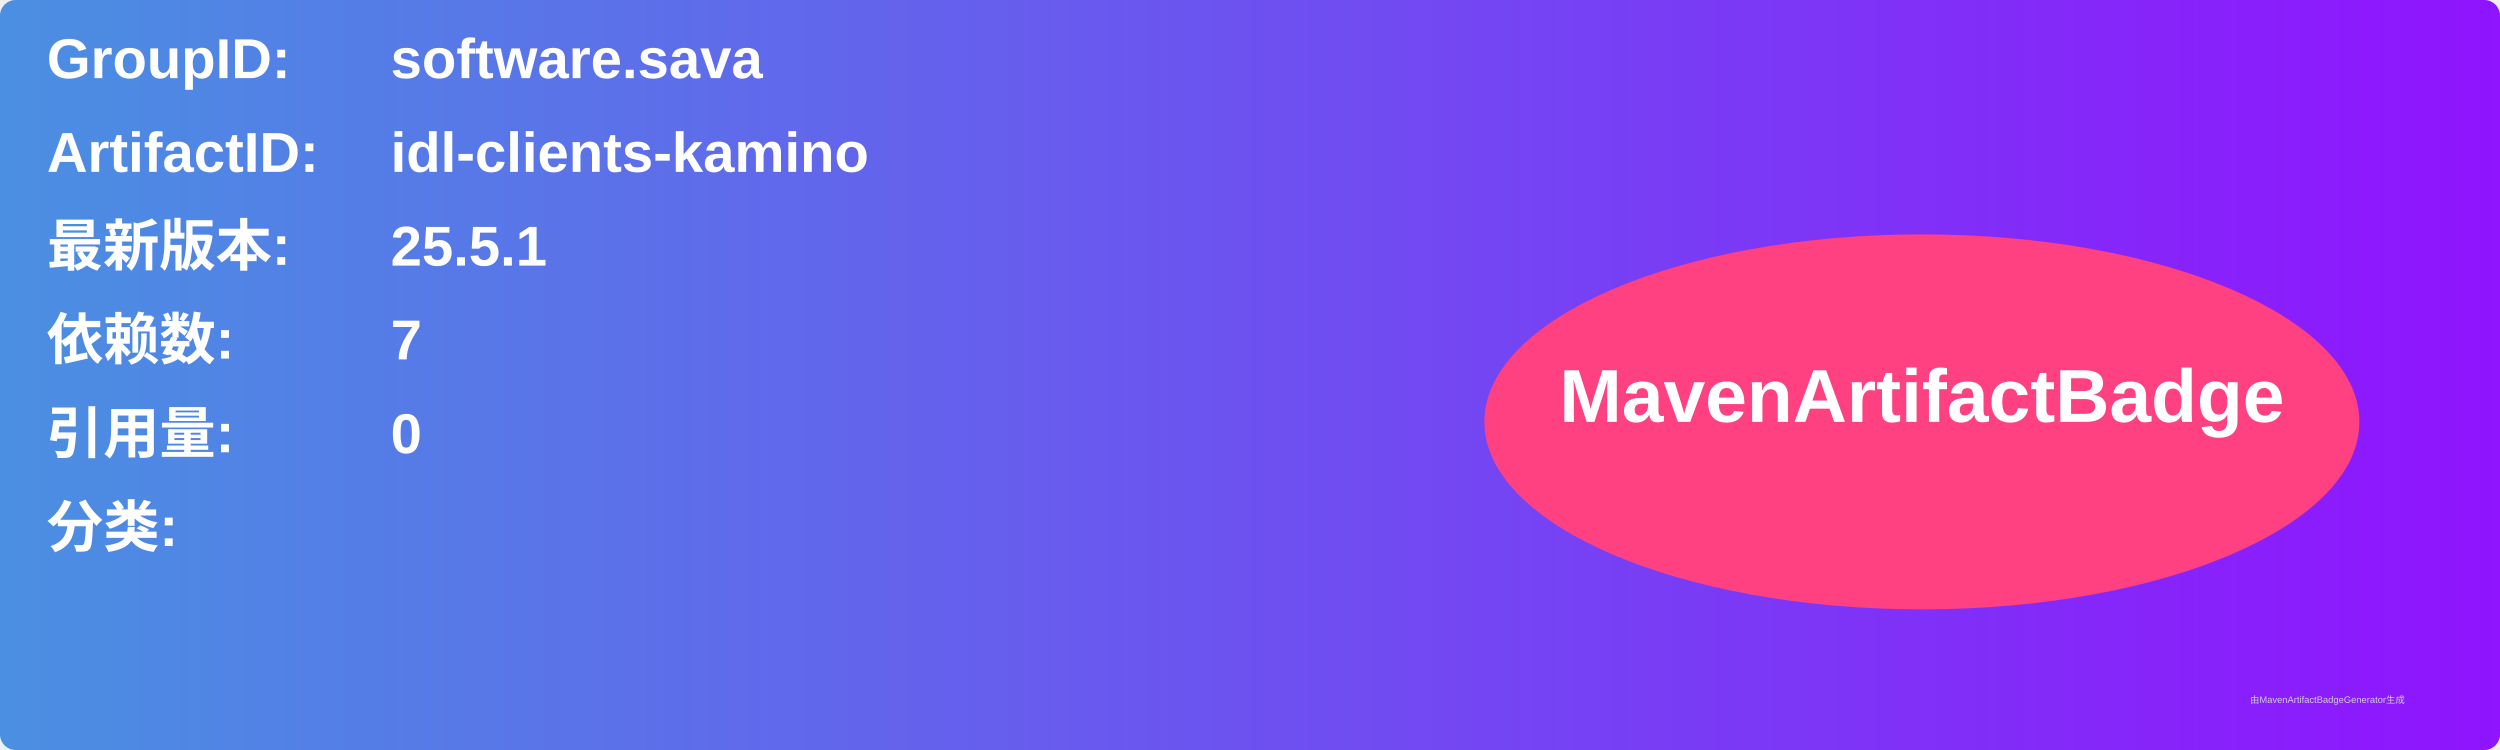
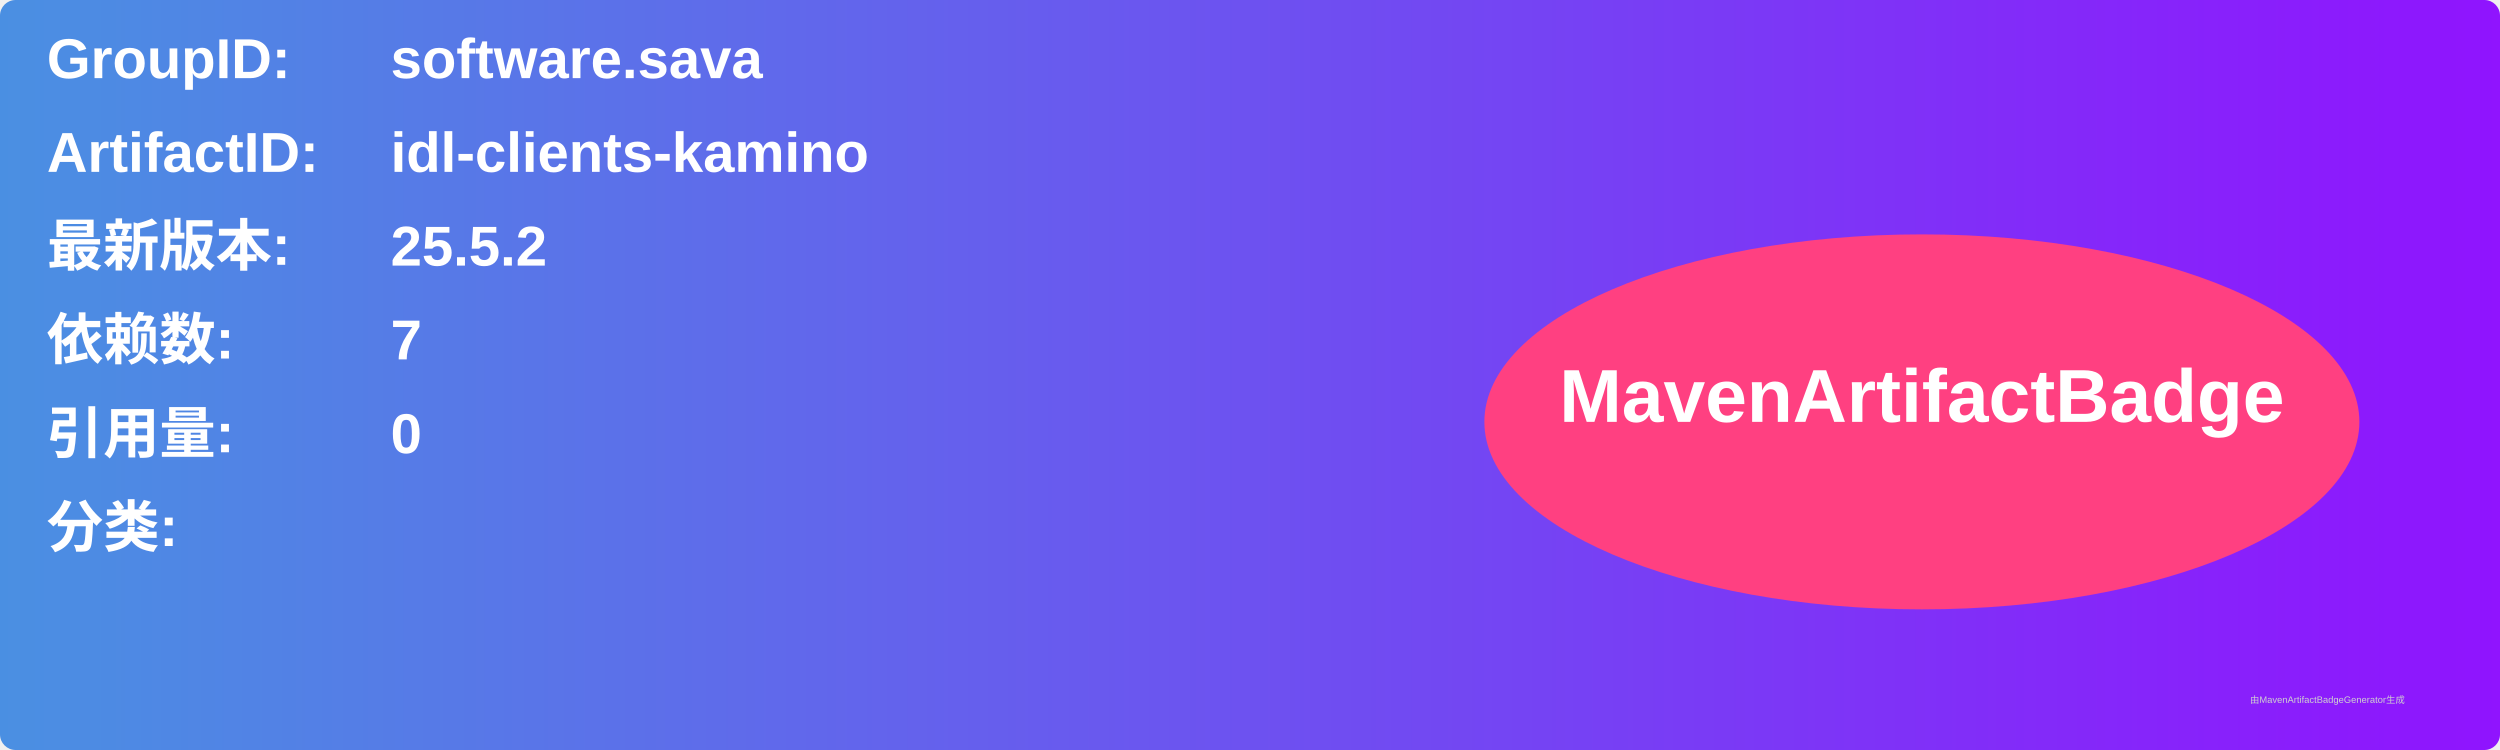
<svg xmlns="http://www.w3.org/2000/svg" width="800" height="240" viewBox="0 0 800 240">
  <linearGradient id="grad" x1="0%" y1="0%" x2="100%" y2="0%">
    <stop offset="0%" stop-color="#4a90e2" />
    <stop offset="100%" stop-color="#9013fe" />
  </linearGradient>
  <rect width="100%" height="100%" rx="5" ry="5" fill="url(#grad)" />
  <g transform="translate(15, 15)">
    <text x="0" y="10" font-family="Arial" font-size="18" fill="white" font-weight="bold" width="260">GroupID:</text>
    <text x="110" y="10" font-family="Arial" font-size="18" fill="white" font-weight="bold" width="460">software.sava</text>
    <text x="0" y="40" font-family="Arial" font-size="18" fill="white" font-weight="bold" width="260">ArtifactID:</text>
    <text x="110" y="40" font-family="Arial" font-size="18" fill="white" font-weight="bold" width="460">idl-clients-kamino</text>
    <text x="0" y="70" font-family="Arial" font-size="18" fill="white" font-weight="bold">最新版本:</text>
    <text x="110" y="70" font-family="Arial" font-size="18" fill="white" font-weight="bold">
-       <tspan font-weight="bold">25.5.1</tspan>
+       <tspan font-weight="bold">25.5.2</tspan>
    </text>
    <text x="0" y="100" font-family="Arial" font-size="18" fill="white" font-weight="bold">依赖数: </text>
    <text x="110" y="100" font-family="Arial" font-size="18" fill="white">
      <tspan font-weight="bold">7</tspan>
    </text>
    <text x="0" y="130" font-family="Arial" font-size="18" fill="white" font-weight="bold">引用量: </text>
    <text x="110" y="130" font-family="Arial" font-size="18" fill="white">
      <tspan font-weight="bold">0</tspan>
    </text>
    <text x="0" y="160" font-family="Arial" font-size="18" fill="white" font-weight="bold">分类:</text>
    <text x="10" y="190" font-family="Arial" font-size="10" fill="white">
      <tspan font-weight="bold" />
    </text>
    <ellipse cx="600" cy="120" rx="140" ry="60" fill="#ff4081" />
    <text x="600" y="120" text-anchor="middle" font-family="Arial" font-size="24" fill="white" font-weight="bold">MavenArtifactBadge</text>
  </g>
  <text x="720" y="225" font-family="Arial" font-size="3" fill="#d0d0d0">由MavenArtifactBadgeGenerator生成</text>
</svg>
